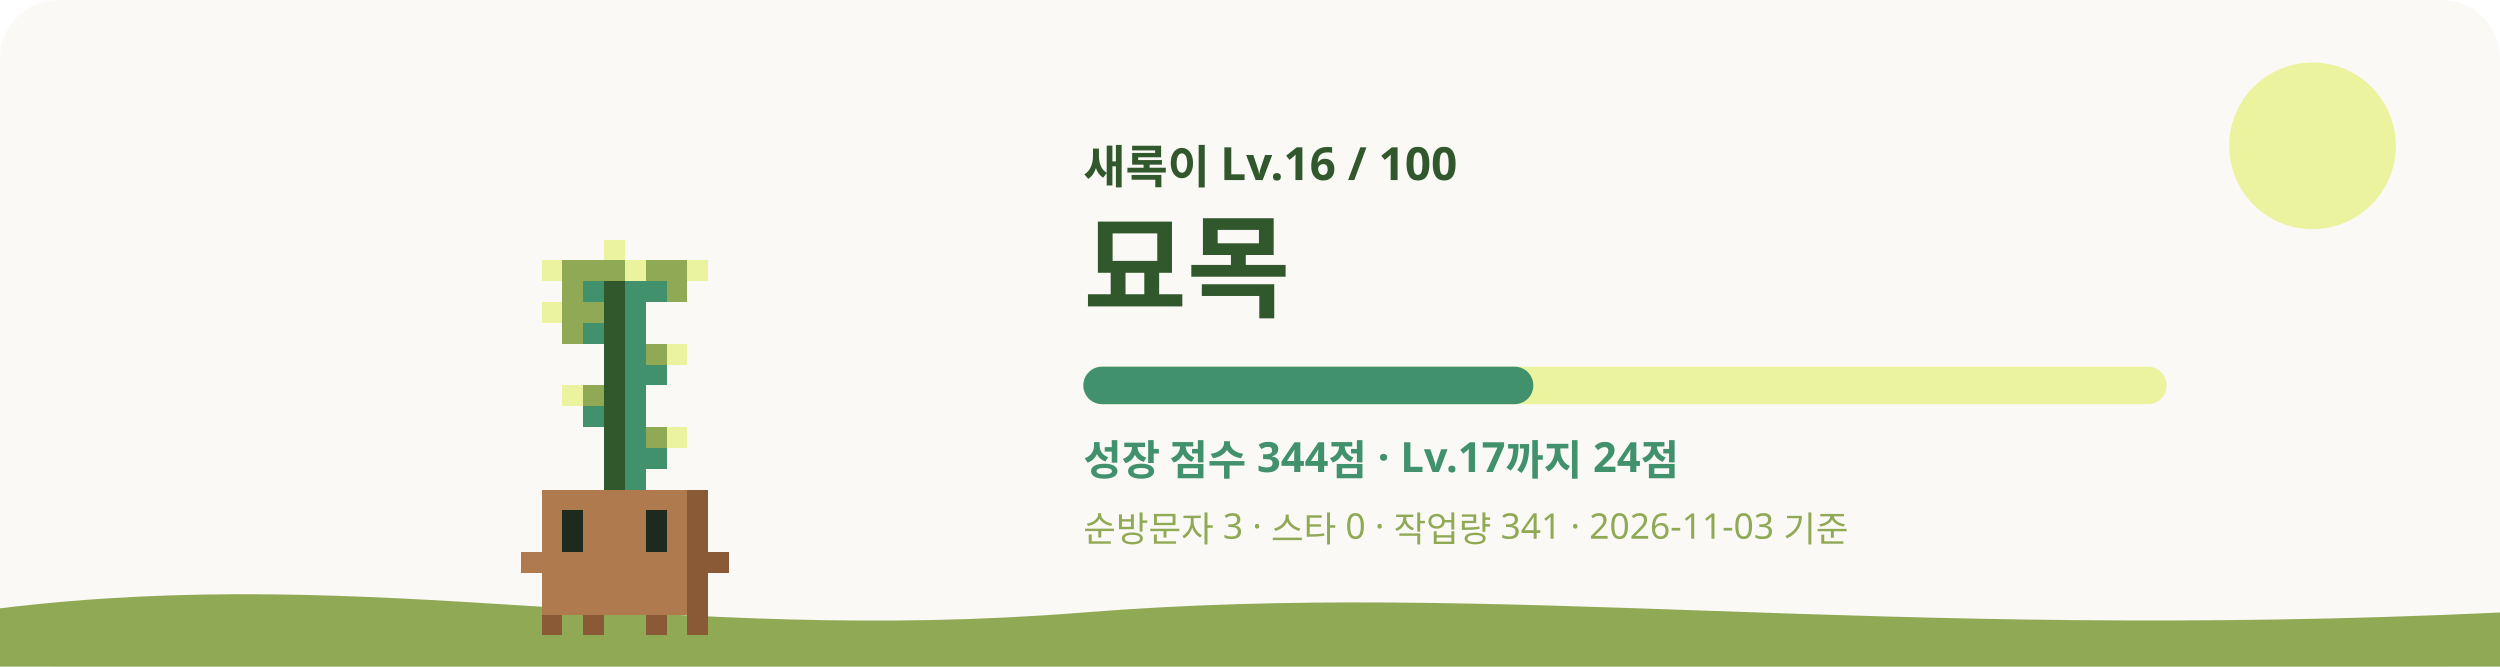
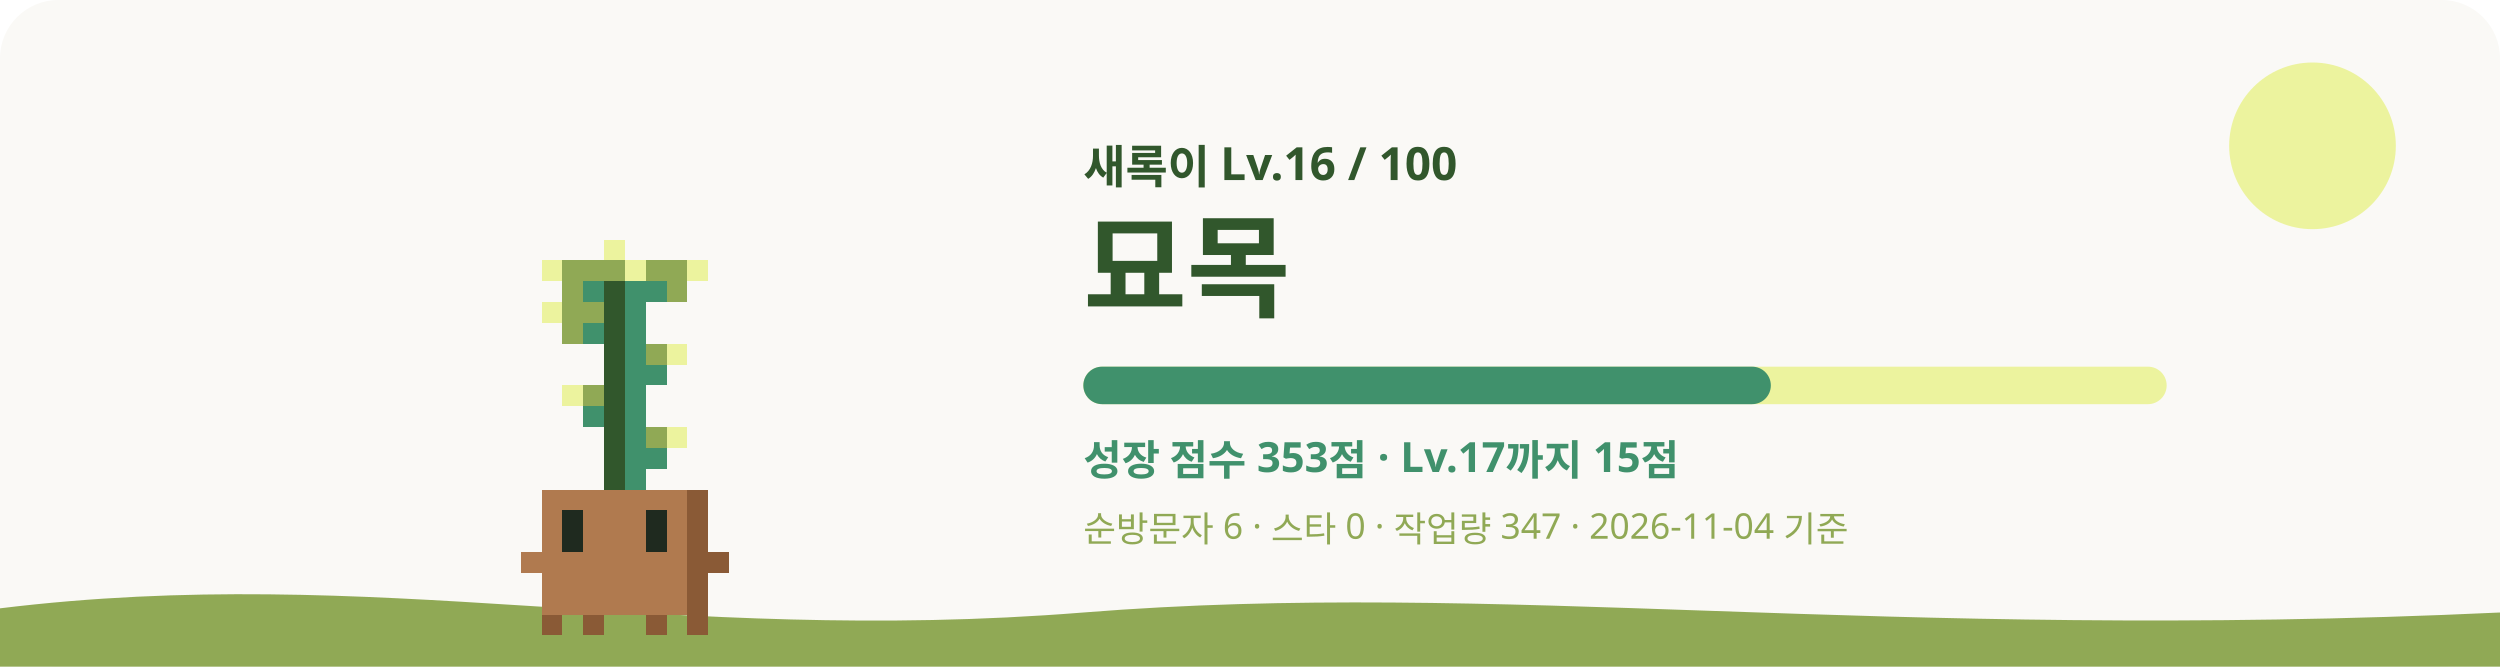
<svg xmlns="http://www.w3.org/2000/svg" viewBox="0 0 1200 320" role="img" aria-labelledby="title desc">
  <style>
    #sway { animation: sway 3.2s ease-in-out infinite; transform-origin: 240px 620px; }
    #eyes { animation: blink 4s infinite; transform-box: fill-box; transform-origin: center; }
    .glow { animation: glow 4s ease-in-out infinite; }
    .rays { animation: spin 40s linear infinite; }
    .spark { animation-name: rise; animation-iteration-count: infinite; animation-timing-function: ease-in-out; opacity: 0; }
    @keyframes sway { 0%, 100% { transform: rotate(-1.2deg); } 50% { transform: rotate(1.2deg); } }
    @keyframes blink { 0%, 92%, 100% { transform: scaleY(1); } 95% { transform: scaleY(0.1); } }
    @keyframes glow { 0%, 100% { opacity: 0.75; } 50% { opacity: 1; } }
    @keyframes spin { to { transform: rotate(360deg); } }
    @keyframes rise { 0% { transform: translateY(0); opacity: 0; } 30% { opacity: 1; } 100% { transform: translateY(-36px); opacity: 0; } }
    @media (prefers-reduced-motion: reduce) { #sway, #eyes, .glow, .rays { animation: none; } .spark { animation: none; opacity: 0.8; } }
  </style>
  <rect width="1200" height="320" rx="28" fill="#FAF9F6" />
  <circle cx="1110" cy="70" r="40" fill="#ECF39E" />
  <path d="M0 292c180-22 320 18 520 2s380 14 680 0v26H0z" fill="#90A955" />
  <g transform="translate(60 -315)">
    <g id="sway" shape-rendering="crispEdges">
      <rect x="230" y="430" width="10" height="10" fill="#ECF39E" />
      <rect x="200" y="440" width="10" height="10" fill="#ECF39E" />
      <rect x="210" y="440" width="30" height="10" fill="#90A955" />
      <rect x="240" y="440" width="10" height="10" fill="#ECF39E" />
      <rect x="250" y="440" width="20" height="10" fill="#90A955" />
      <rect x="270" y="440" width="10" height="10" fill="#ECF39E" />
      <rect x="210" y="450" width="10" height="10" fill="#90A955" />
      <rect x="220" y="450" width="10" height="10" fill="#40916C" />
      <rect x="230" y="450" width="10" height="10" fill="#31572C" />
      <rect x="240" y="450" width="20" height="10" fill="#40916C" />
      <rect x="260" y="450" width="10" height="10" fill="#90A955" />
      <rect x="200" y="460" width="10" height="10" fill="#ECF39E" />
      <rect x="210" y="460" width="20" height="10" fill="#90A955" />
      <rect x="230" y="460" width="10" height="10" fill="#31572C" />
      <rect x="240" y="460" width="10" height="10" fill="#40916C" />
      <rect x="210" y="470" width="10" height="10" fill="#90A955" />
      <rect x="220" y="470" width="10" height="10" fill="#40916C" />
      <rect x="230" y="470" width="10" height="10" fill="#31572C" />
      <rect x="240" y="470" width="10" height="10" fill="#40916C" />
      <rect x="230" y="480" width="10" height="10" fill="#31572C" />
      <rect x="240" y="480" width="10" height="10" fill="#40916C" />
      <rect x="250" y="480" width="10" height="10" fill="#90A955" />
      <rect x="260" y="480" width="10" height="10" fill="#ECF39E" />
      <rect x="230" y="490" width="10" height="10" fill="#31572C" />
      <rect x="240" y="490" width="20" height="10" fill="#40916C" />
      <rect x="210" y="500" width="10" height="10" fill="#ECF39E" />
      <rect x="220" y="500" width="10" height="10" fill="#90A955" />
      <rect x="230" y="500" width="10" height="10" fill="#31572C" />
      <rect x="240" y="500" width="10" height="10" fill="#40916C" />
      <rect x="220" y="510" width="10" height="10" fill="#40916C" />
      <rect x="230" y="510" width="10" height="10" fill="#31572C" />
      <rect x="240" y="510" width="10" height="10" fill="#40916C" />
      <rect x="230" y="520" width="10" height="10" fill="#31572C" />
      <rect x="240" y="520" width="10" height="10" fill="#40916C" />
      <rect x="250" y="520" width="10" height="10" fill="#90A955" />
      <rect x="260" y="520" width="10" height="10" fill="#ECF39E" />
      <rect x="230" y="530" width="10" height="10" fill="#31572C" />
      <rect x="240" y="530" width="20" height="10" fill="#40916C" />
      <rect x="230" y="540" width="10" height="10" fill="#31572C" />
      <rect x="240" y="540" width="10" height="10" fill="#40916C" />
      <rect x="200" y="550" width="70" height="10" fill="#B07A4F" />
      <rect x="270" y="550" width="10" height="10" fill="#8A5A36" />
      <rect x="200" y="560" width="10" height="10" fill="#B07A4F" />
      <rect x="220" y="560" width="30" height="10" fill="#B07A4F" />
      <rect x="260" y="560" width="10" height="10" fill="#B07A4F" />
      <rect x="270" y="560" width="10" height="10" fill="#8A5A36" />
      <rect x="200" y="570" width="10" height="10" fill="#B07A4F" />
      <rect x="220" y="570" width="30" height="10" fill="#B07A4F" />
      <rect x="260" y="570" width="10" height="10" fill="#B07A4F" />
      <rect x="270" y="570" width="10" height="10" fill="#8A5A36" />
      <rect x="190" y="580" width="80" height="10" fill="#B07A4F" />
      <rect x="270" y="580" width="20" height="10" fill="#8A5A36" />
      <rect x="200" y="590" width="70" height="10" fill="#B07A4F" />
      <rect x="270" y="590" width="10" height="10" fill="#8A5A36" />
      <rect x="200" y="600" width="70" height="10" fill="#B07A4F" />
      <rect x="270" y="600" width="10" height="10" fill="#8A5A36" />
      <rect x="200" y="610" width="10" height="10" fill="#8A5A36" />
      <rect x="220" y="610" width="10" height="10" fill="#8A5A36" />
      <rect x="250" y="610" width="10" height="10" fill="#8A5A36" />
      <rect x="270" y="610" width="10" height="10" fill="#8A5A36" />
      <g id="eyes">
        <rect x="210" y="560" width="10" height="10" fill="#1F2A1F" />
        <rect x="250" y="560" width="10" height="10" fill="#1F2A1F" />
        <rect x="210" y="570" width="10" height="10" fill="#1F2A1F" />
        <rect x="250" y="570" width="10" height="10" fill="#1F2A1F" />
      </g>
    </g>
  </g>
  <text x="520" y="88" fill="#31572C" font-size="22" font-weight="700" font-family="Pretendard, Apple SD Gothic Neo, Noto Sans KR, sans-serif">새록이 Lv.16 / 100</text>
  <text x="520" y="148" fill="#31572C" font-size="54" font-weight="800" font-family="Pretendard, Apple SD Gothic Neo, Noto Sans KR, sans-serif">묘목</text>
  <rect x="520" y="176" width="520" height="18" rx="9" fill="#ECF39E" />
-   <rect x="520" y="176" width="216" height="18" rx="9" fill="#40916C" />
-   <text x="520" y="228" fill="#40916C" font-size="20" font-weight="600" font-family="Pretendard, Apple SD Gothic Neo, Noto Sans KR, sans-serif">성장 점수 344점 · Lv.17까지 24점</text>
-   <text x="520" y="260" fill="#90A955" font-size="17" font-weight="500" font-family="Pretendard, Apple SD Gothic Neo, Noto Sans KR, sans-serif">순방문자 3 · 스타 0 · 작업량 341 · 2026-11-03 기준</text>
+   <rect x="520" y="176" width="330" height="18" rx="9" fill="#40916C" />
+   <text x="520" y="228" fill="#40916C" font-size="20" font-weight="600" font-family="Pretendard, Apple SD Gothic Neo, Noto Sans KR, sans-serif">성장 점수 353점 · Lv.17까지 15점</text>
+   <text x="520" y="260" fill="#90A955" font-size="17" font-weight="500" font-family="Pretendard, Apple SD Gothic Neo, Noto Sans KR, sans-serif">순방문자 6 · 스타 0 · 작업량 347 · 2026-11-04 기준</text>
</svg>
